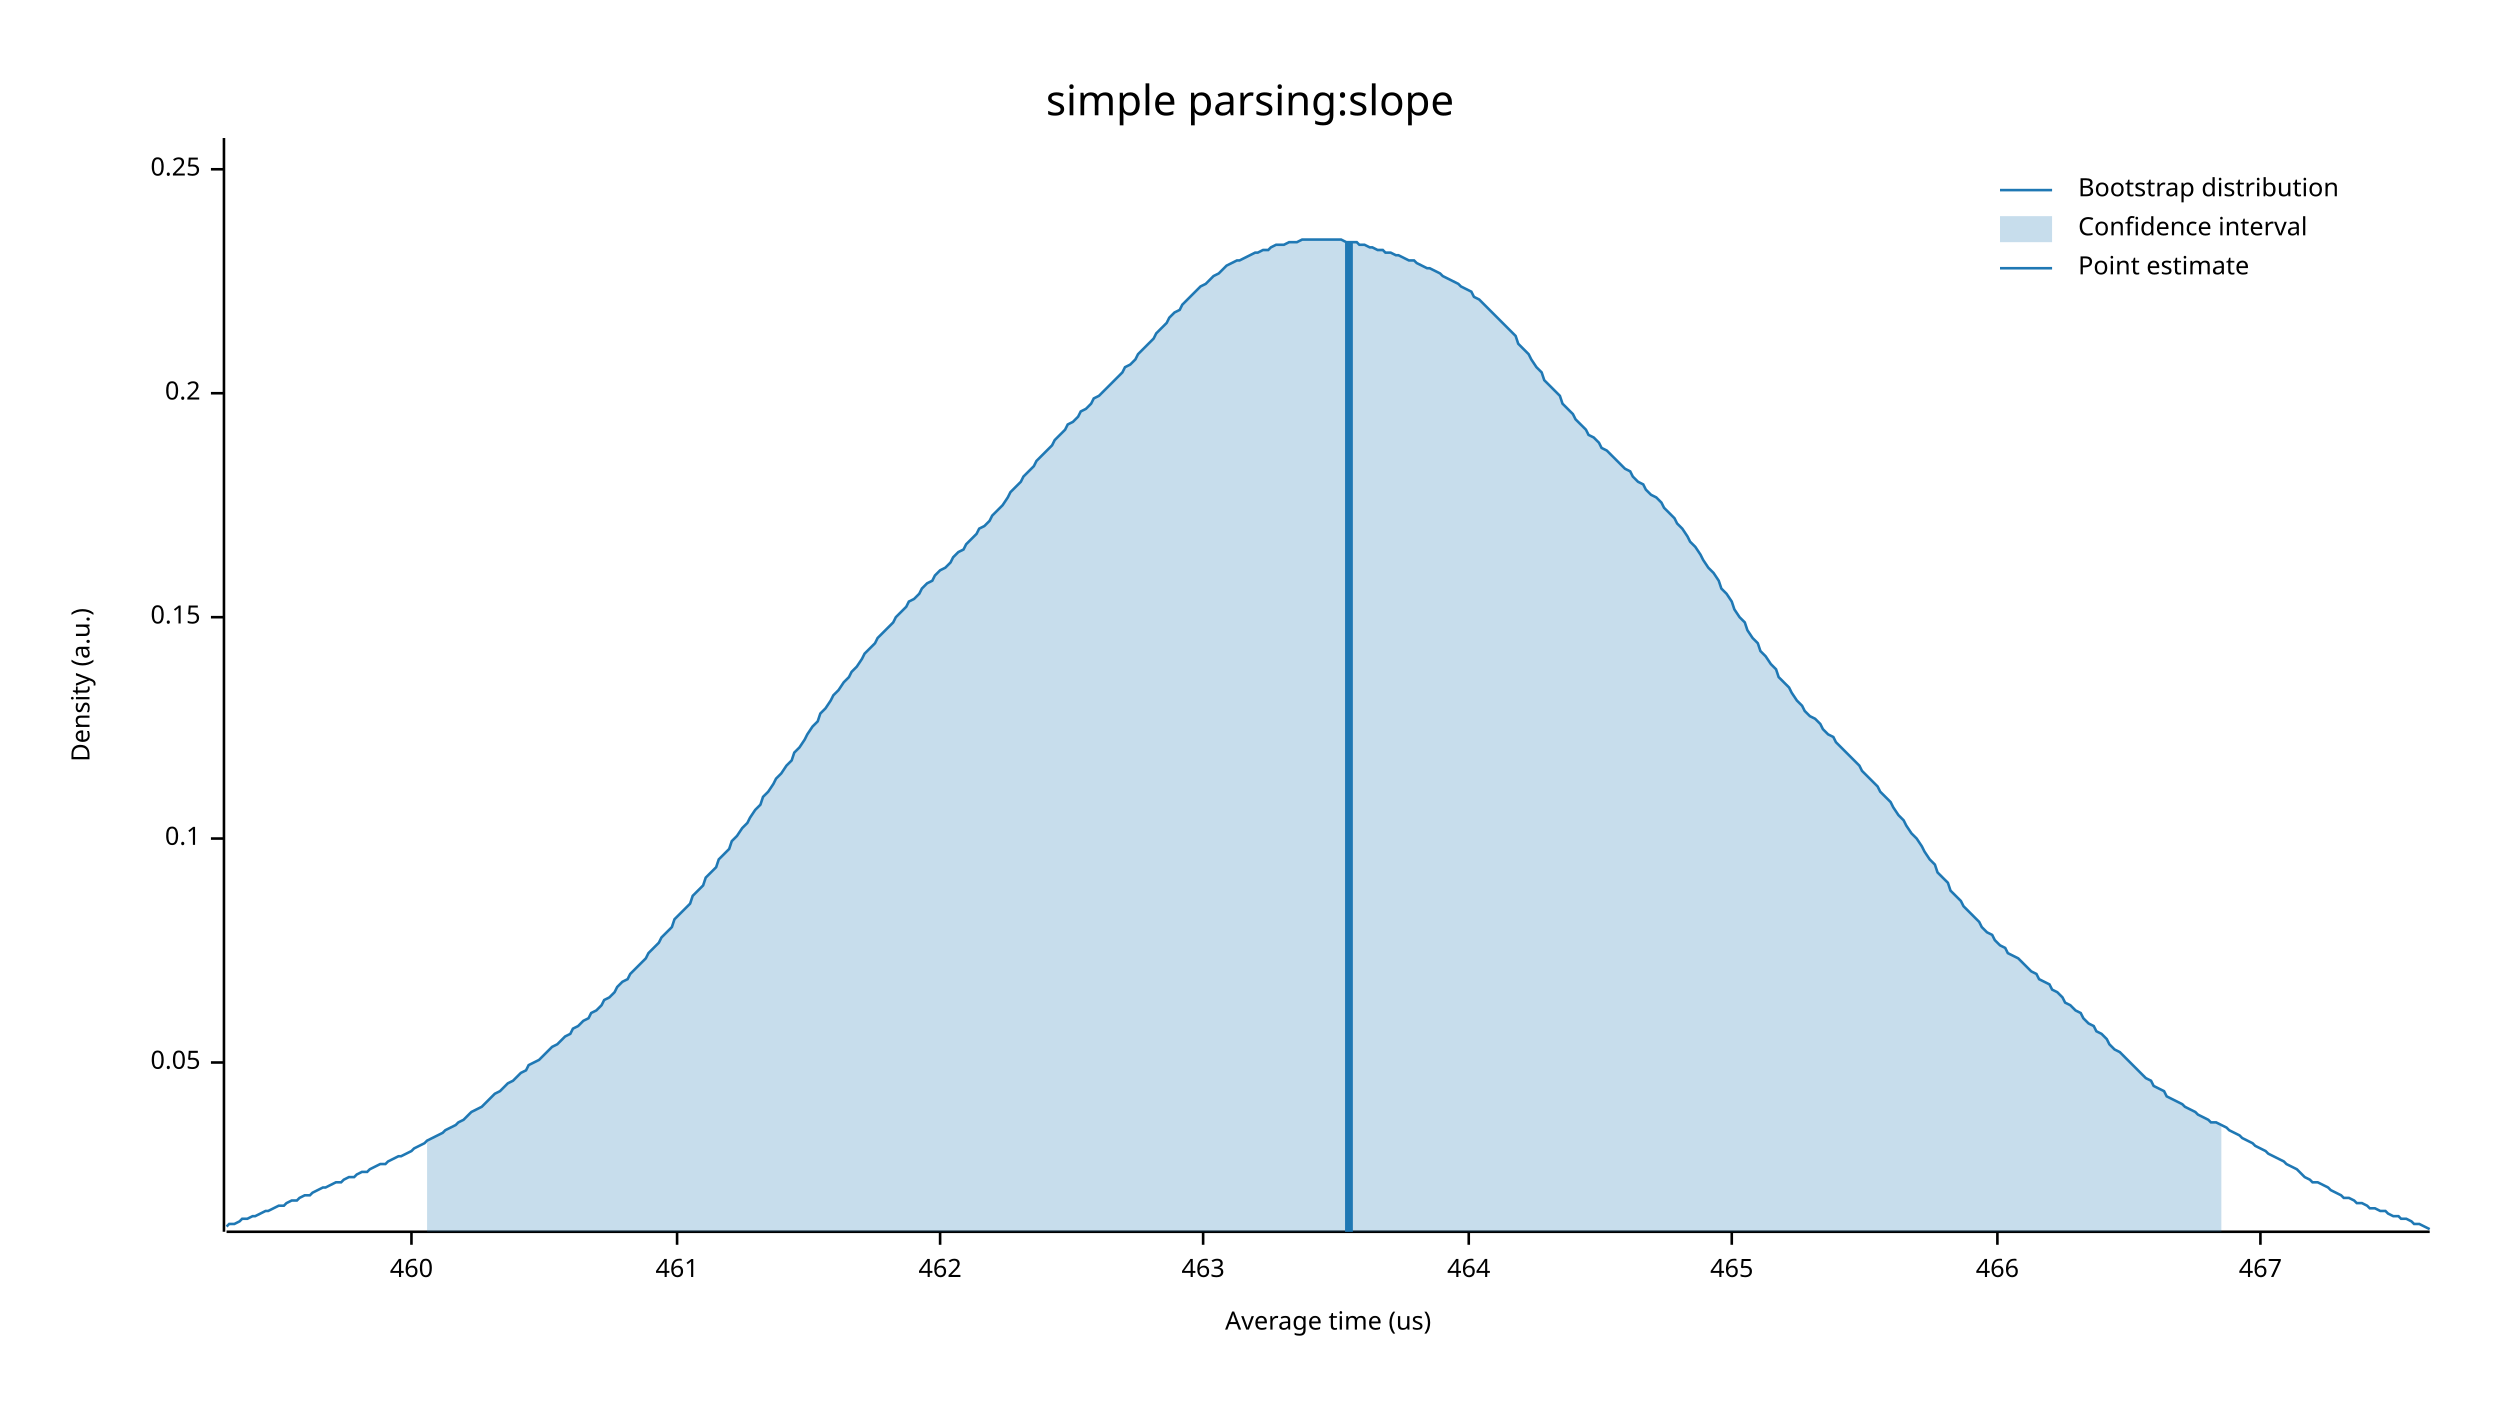
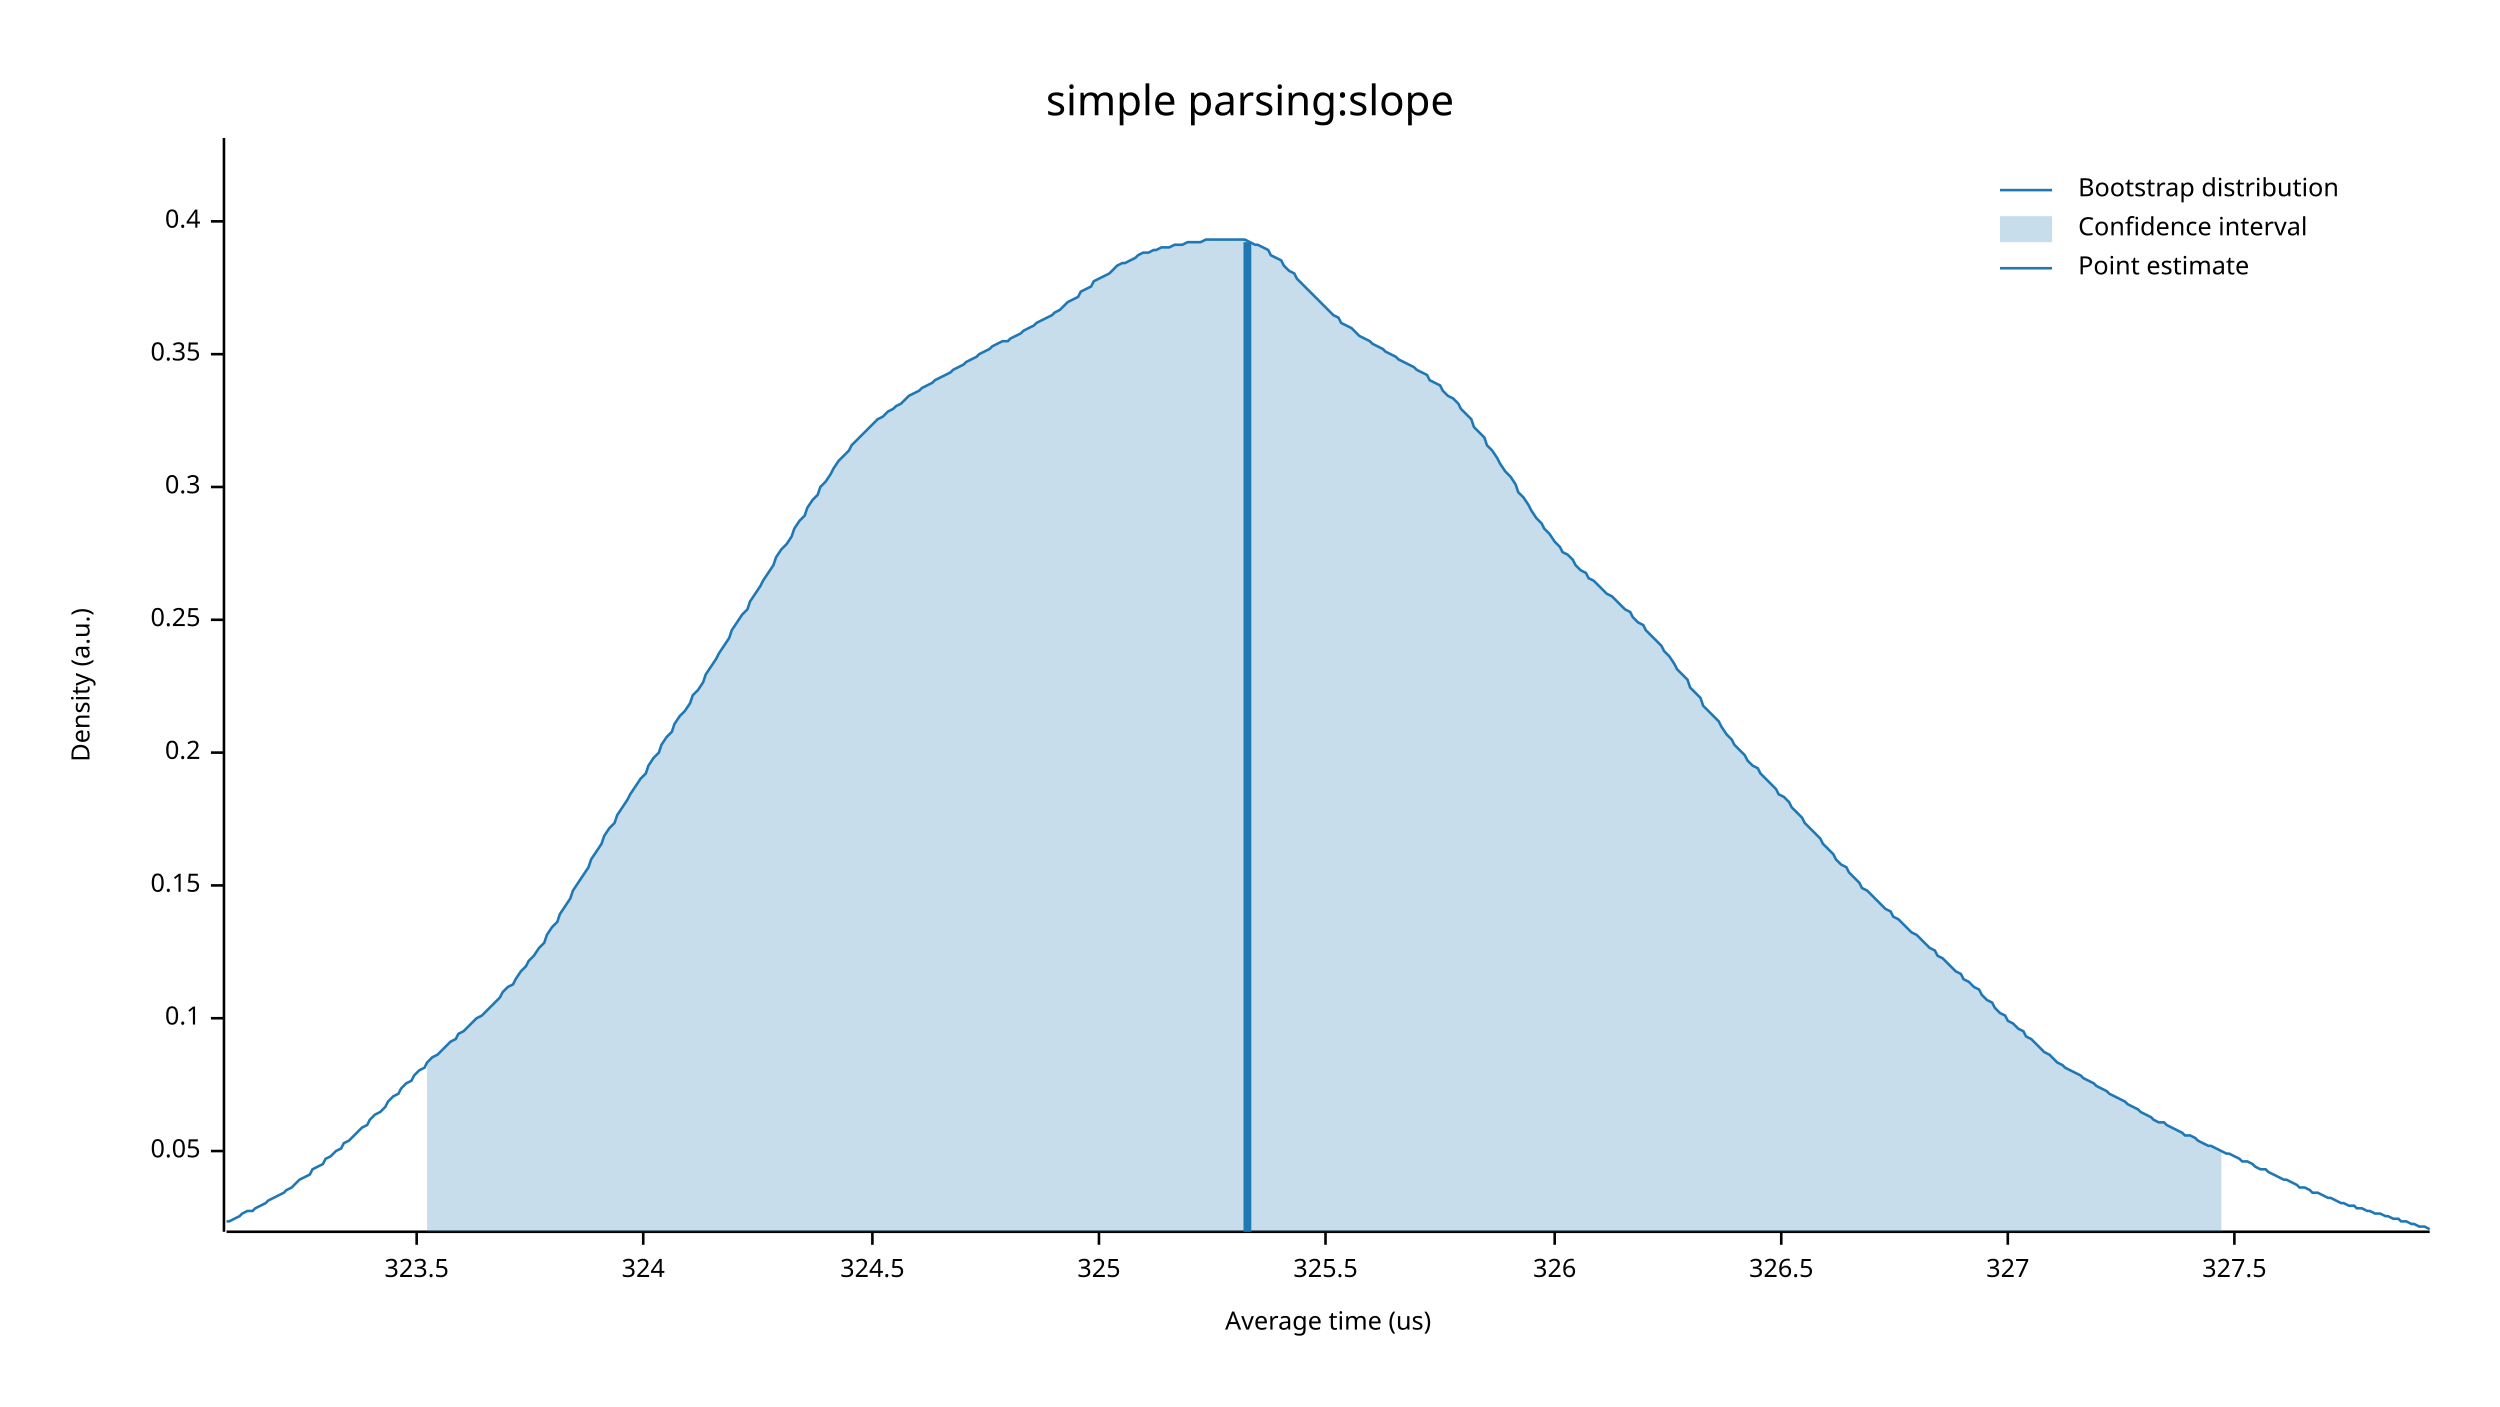
<svg xmlns="http://www.w3.org/2000/svg" width="960" height="540">
  <text x="480" y="32" dy="0.76em" text-anchor="middle" font-family="sans-serif" font-size="16.129" opacity="1" fill="#000000">
simple parsing:slope
</text>
  <text x="27" y="263" dy="0.76em" text-anchor="middle" font-family="sans-serif" font-size="9.677" opacity="1" fill="#000000" transform="rotate(270, 27, 263)">
Density (a.u.)
</text>
  <text x="510" y="513" dy="-0.5ex" text-anchor="middle" font-family="sans-serif" font-size="9.677" opacity="1" fill="#000000">
Average time (us)
</text>
  <polyline fill="none" opacity="1" stroke="#000000" stroke-width="1" points="86,53 86,473 " />
-   <text x="77" y="408" dy="0.5ex" text-anchor="end" font-family="sans-serif" font-size="9.677" opacity="1" fill="#000000">
+   <text x="77" y="442" dy="0.5ex" text-anchor="end" font-family="sans-serif" font-size="9.677" opacity="1" fill="#000000">
0.05
</text>
-   <polyline fill="none" opacity="1" stroke="#000000" stroke-width="1" points="81,408 86,408 " />
-   <text x="77" y="322" dy="0.5ex" text-anchor="end" font-family="sans-serif" font-size="9.677" opacity="1" fill="#000000">
+   <polyline fill="none" opacity="1" stroke="#000000" stroke-width="1" points="81,442 86,442 " />
+   <text x="77" y="391" dy="0.5ex" text-anchor="end" font-family="sans-serif" font-size="9.677" opacity="1" fill="#000000">
0.1
</text>
-   <polyline fill="none" opacity="1" stroke="#000000" stroke-width="1" points="81,322 86,322 " />
-   <text x="77" y="237" dy="0.5ex" text-anchor="end" font-family="sans-serif" font-size="9.677" opacity="1" fill="#000000">
+   <polyline fill="none" opacity="1" stroke="#000000" stroke-width="1" points="81,391 86,391 " />
+   <text x="77" y="340" dy="0.5ex" text-anchor="end" font-family="sans-serif" font-size="9.677" opacity="1" fill="#000000">
0.15
</text>
-   <polyline fill="none" opacity="1" stroke="#000000" stroke-width="1" points="81,237 86,237 " />
-   <text x="77" y="151" dy="0.5ex" text-anchor="end" font-family="sans-serif" font-size="9.677" opacity="1" fill="#000000">
+   <polyline fill="none" opacity="1" stroke="#000000" stroke-width="1" points="81,340 86,340 " />
+   <text x="77" y="289" dy="0.5ex" text-anchor="end" font-family="sans-serif" font-size="9.677" opacity="1" fill="#000000">
0.2
</text>
-   <polyline fill="none" opacity="1" stroke="#000000" stroke-width="1" points="81,151 86,151 " />
-   <text x="77" y="65" dy="0.5ex" text-anchor="end" font-family="sans-serif" font-size="9.677" opacity="1" fill="#000000">
+   <polyline fill="none" opacity="1" stroke="#000000" stroke-width="1" points="81,289 86,289 " />
+   <text x="77" y="238" dy="0.5ex" text-anchor="end" font-family="sans-serif" font-size="9.677" opacity="1" fill="#000000">
0.25
</text>
-   <polyline fill="none" opacity="1" stroke="#000000" stroke-width="1" points="81,65 86,65 " />
+   <polyline fill="none" opacity="1" stroke="#000000" stroke-width="1" points="81,238 86,238 " />
+   <text x="77" y="187" dy="0.5ex" text-anchor="end" font-family="sans-serif" font-size="9.677" opacity="1" fill="#000000">
+ 0.3
+ </text>
+   <polyline fill="none" opacity="1" stroke="#000000" stroke-width="1" points="81,187 86,187 " />
+   <text x="77" y="136" dy="0.5ex" text-anchor="end" font-family="sans-serif" font-size="9.677" opacity="1" fill="#000000">
+ 0.35
+ </text>
+   <polyline fill="none" opacity="1" stroke="#000000" stroke-width="1" points="81,136 86,136 " />
+   <text x="77" y="85" dy="0.5ex" text-anchor="end" font-family="sans-serif" font-size="9.677" opacity="1" fill="#000000">
+ 0.4
+ </text>
+   <polyline fill="none" opacity="1" stroke="#000000" stroke-width="1" points="81,85 86,85 " />
  <polyline fill="none" opacity="1" stroke="#000000" stroke-width="1" points="87,473 933,473 " />
-   <text x="158" y="483" dy="0.76em" text-anchor="middle" font-family="sans-serif" font-size="9.677" opacity="1" fill="#000000">
- 460
+   <text x="160" y="483" dy="0.76em" text-anchor="middle" font-family="sans-serif" font-size="9.677" opacity="1" fill="#000000">
+ 323.5
</text>
-   <polyline fill="none" opacity="1" stroke="#000000" stroke-width="1" points="158,473 158,478 " />
-   <text x="260" y="483" dy="0.76em" text-anchor="middle" font-family="sans-serif" font-size="9.677" opacity="1" fill="#000000">
- 461
+   <polyline fill="none" opacity="1" stroke="#000000" stroke-width="1" points="160,473 160,478 " />
+   <text x="247" y="483" dy="0.76em" text-anchor="middle" font-family="sans-serif" font-size="9.677" opacity="1" fill="#000000">
+ 324
</text>
-   <polyline fill="none" opacity="1" stroke="#000000" stroke-width="1" points="260,473 260,478 " />
-   <text x="361" y="483" dy="0.76em" text-anchor="middle" font-family="sans-serif" font-size="9.677" opacity="1" fill="#000000">
- 462
+   <polyline fill="none" opacity="1" stroke="#000000" stroke-width="1" points="247,473 247,478 " />
+   <text x="335" y="483" dy="0.76em" text-anchor="middle" font-family="sans-serif" font-size="9.677" opacity="1" fill="#000000">
+ 324.5
</text>
-   <polyline fill="none" opacity="1" stroke="#000000" stroke-width="1" points="361,473 361,478 " />
-   <text x="462" y="483" dy="0.76em" text-anchor="middle" font-family="sans-serif" font-size="9.677" opacity="1" fill="#000000">
- 463
+   <polyline fill="none" opacity="1" stroke="#000000" stroke-width="1" points="335,473 335,478 " />
+   <text x="422" y="483" dy="0.76em" text-anchor="middle" font-family="sans-serif" font-size="9.677" opacity="1" fill="#000000">
+ 325
</text>
-   <polyline fill="none" opacity="1" stroke="#000000" stroke-width="1" points="462,473 462,478 " />
-   <text x="564" y="483" dy="0.76em" text-anchor="middle" font-family="sans-serif" font-size="9.677" opacity="1" fill="#000000">
- 464
+   <polyline fill="none" opacity="1" stroke="#000000" stroke-width="1" points="422,473 422,478 " />
+   <text x="509" y="483" dy="0.76em" text-anchor="middle" font-family="sans-serif" font-size="9.677" opacity="1" fill="#000000">
+ 325.5
</text>
-   <polyline fill="none" opacity="1" stroke="#000000" stroke-width="1" points="564,473 564,478 " />
-   <text x="665" y="483" dy="0.76em" text-anchor="middle" font-family="sans-serif" font-size="9.677" opacity="1" fill="#000000">
- 465
+   <polyline fill="none" opacity="1" stroke="#000000" stroke-width="1" points="509,473 509,478 " />
+   <text x="597" y="483" dy="0.76em" text-anchor="middle" font-family="sans-serif" font-size="9.677" opacity="1" fill="#000000">
+ 326
</text>
-   <polyline fill="none" opacity="1" stroke="#000000" stroke-width="1" points="665,473 665,478 " />
-   <text x="767" y="483" dy="0.76em" text-anchor="middle" font-family="sans-serif" font-size="9.677" opacity="1" fill="#000000">
- 466
+   <polyline fill="none" opacity="1" stroke="#000000" stroke-width="1" points="597,473 597,478 " />
+   <text x="684" y="483" dy="0.76em" text-anchor="middle" font-family="sans-serif" font-size="9.677" opacity="1" fill="#000000">
+ 326.5
</text>
-   <polyline fill="none" opacity="1" stroke="#000000" stroke-width="1" points="767,473 767,478 " />
-   <text x="868" y="483" dy="0.76em" text-anchor="middle" font-family="sans-serif" font-size="9.677" opacity="1" fill="#000000">
- 467
+   <polyline fill="none" opacity="1" stroke="#000000" stroke-width="1" points="684,473 684,478 " />
+   <text x="771" y="483" dy="0.76em" text-anchor="middle" font-family="sans-serif" font-size="9.677" opacity="1" fill="#000000">
+ 327
</text>
-   <polyline fill="none" opacity="1" stroke="#000000" stroke-width="1" points="868,473 868,478 " />
-   <polyline fill="none" opacity="1" stroke="#1F78B4" stroke-width="1" points="87,471 88,470 90,470 92,469 93,468 95,468 97,467 98,467 100,466 102,465 103,465 105,464 107,463 109,463 110,462 112,461 114,461 115,460 117,459 119,459 120,458 122,457 124,456 125,456 127,455 129,454 131,454 132,453 134,452 136,452 137,451 139,450 141,450 142,449 144,448 146,447 148,447 149,446 151,445 153,444 154,444 156,443 158,442 159,441 161,440 163,439 164,438 166,437 168,436 170,435 171,434 173,433 175,432 176,431 178,430 180,428 181,427 183,426 185,425 187,423 188,422 190,420 192,419 193,418 195,416 197,415 198,414 200,412 202,411 203,409 205,408 207,407 209,405 210,404 212,402 214,401 215,400 217,398 219,397 220,395 222,394 224,392 226,391 227,389 229,388 231,386 232,384 234,383 236,381 237,379 239,377 241,376 242,374 244,372 246,370 248,368 249,366 251,364 253,362 254,360 256,358 258,356 259,353 261,351 263,349 265,347 266,344 268,342 270,340 271,337 273,335 275,333 276,330 278,328 280,326 281,323 283,321 285,318 287,316 288,314 290,311 292,309 293,306 295,304 297,301 298,299 300,297 302,294 304,292 305,289 307,287 309,284 310,282 312,279 314,277 315,274 317,272 319,269 320,267 322,265 324,262 326,260 327,258 329,256 331,253 332,251 334,249 336,247 337,245 339,243 341,241 343,239 344,237 346,235 348,233 349,231 351,230 353,228 354,226 356,224 358,223 359,221 361,219 363,218 365,216 366,214 368,212 370,211 371,209 373,207 375,205 376,203 378,202 380,200 381,198 383,196 385,194 387,191 388,189 390,187 392,185 393,183 395,181 397,179 398,177 400,175 402,173 404,171 405,169 407,167 409,165 410,163 412,162 414,160 415,158 417,157 419,155 420,153 422,152 424,150 426,148 427,147 429,145 431,143 432,141 434,140 436,138 437,136 439,134 441,132 443,130 444,128 446,126 448,124 449,122 451,120 453,119 454,117 456,115 458,113 459,112 461,110 463,109 465,107 466,106 468,105 470,103 471,102 473,101 475,100 476,100 478,99 480,98 482,97 483,97 485,96 487,96 488,95 490,94 492,94 493,94 495,93 497,93 498,93 500,92 502,92 504,92 505,92 507,92 509,92 510,92 512,92 514,92 515,92 517,93 519,93 521,93 522,94 524,94 526,95 527,95 529,96 531,96 532,97 534,97 536,98 537,98 539,99 541,100 543,100 544,101 546,102 548,103 549,103 551,104 553,105 554,106 556,107 558,108 560,109 561,110 563,111 565,112 566,114 568,115 570,117 571,118 573,120 575,122 576,123 578,125 580,127 582,129 583,132 585,134 587,136 588,138 590,141 592,143 593,146 595,148 597,150 599,152 600,155 602,157 604,159 605,161 607,163 609,165 610,167 612,168 614,170 615,172 617,173 619,175 621,177 622,178 624,180 626,181 627,183 629,185 631,186 632,188 634,190 636,191 638,193 639,195 641,197 643,199 644,201 646,203 648,206 649,208 651,210 653,213 654,215 656,218 658,220 660,223 661,226 663,228 665,231 666,234 668,237 670,239 671,242 673,245 675,247 676,250 678,252 680,255 682,257 683,260 685,262 687,264 688,266 690,269 692,271 693,273 695,275 697,276 699,278 700,280 702,282 704,283 705,285 707,287 709,289 710,290 712,292 714,294 715,296 717,298 719,300 721,302 722,304 724,306 726,308 727,310 729,313 731,315 732,317 734,320 736,322 738,325 739,327 741,330 743,332 744,335 746,337 748,339 749,342 751,344 753,346 754,348 756,350 758,352 760,354 761,356 763,358 765,359 766,361 768,363 770,364 771,366 773,367 775,368 777,370 778,371 780,373 782,374 783,376 785,377 787,378 788,380 790,381 792,383 793,385 795,386 797,388 799,389 800,391 802,393 804,394 805,396 807,397 809,399 810,401 812,403 814,404 816,406 817,407 819,409 821,411 822,412 824,414 826,415 827,417 829,418 831,419 832,421 834,422 836,423 838,424 839,425 841,426 843,427 844,428 846,429 848,430 849,431 851,431 853,432 855,433 856,434 858,435 860,436 861,437 863,438 865,439 866,440 868,441 870,442 871,443 873,444 875,445 877,446 878,447 880,448 882,449 883,450 885,452 887,453 888,454 890,454 892,455 894,456 895,457 897,458 899,459 900,460 902,460 904,461 905,462 907,462 909,463 910,464 912,464 914,465 916,465 917,466 919,467 921,467 922,468 924,468 926,469 927,470 929,470 931,471 933,472 " />
-   <polygon opacity="0.25" fill="#1F78B4" points="164,438 166,437 168,436 170,435 171,434 173,433 175,432 176,431 178,430 180,428 181,427 183,426 185,425 187,423 188,422 190,420 192,419 193,418 195,416 197,415 198,414 200,412 202,411 203,409 205,408 207,407 209,405 210,404 212,402 214,401 215,400 217,398 219,397 220,395 222,394 224,392 226,391 227,389 229,388 231,386 232,384 234,383 236,381 237,379 239,377 241,376 242,374 244,372 246,370 248,368 249,366 251,364 253,362 254,360 256,358 258,356 259,353 261,351 263,349 265,347 266,344 268,342 270,340 271,337 273,335 275,333 276,330 278,328 280,326 281,323 283,321 285,318 287,316 288,314 290,311 292,309 293,306 295,304 297,301 298,299 300,297 302,294 304,292 305,289 307,287 309,284 310,282 312,279 314,277 315,274 317,272 319,269 320,267 322,265 324,262 326,260 327,258 329,256 331,253 332,251 334,249 336,247 337,245 339,243 341,241 343,239 344,237 346,235 348,233 349,231 351,230 353,228 354,226 356,224 358,223 359,221 361,219 363,218 365,216 366,214 368,212 370,211 371,209 373,207 375,205 376,203 378,202 380,200 381,198 383,196 385,194 387,191 388,189 390,187 392,185 393,183 395,181 397,179 398,177 400,175 402,173 404,171 405,169 407,167 409,165 410,163 412,162 414,160 415,158 417,157 419,155 420,153 422,152 424,150 426,148 427,147 429,145 431,143 432,141 434,140 436,138 437,136 439,134 441,132 443,130 444,128 446,126 448,124 449,122 451,120 453,119 454,117 456,115 458,113 459,112 461,110 463,109 465,107 466,106 468,105 470,103 471,102 473,101 475,100 476,100 478,99 480,98 482,97 483,97 485,96 487,96 488,95 490,94 492,94 493,94 495,93 497,93 498,93 500,92 502,92 504,92 505,92 507,92 509,92 510,92 512,92 514,92 515,92 517,93 519,93 521,93 522,94 524,94 526,95 527,95 529,96 531,96 532,97 534,97 536,98 537,98 539,99 541,100 543,100 544,101 546,102 548,103 549,103 551,104 553,105 554,106 556,107 558,108 560,109 561,110 563,111 565,112 566,114 568,115 570,117 571,118 573,120 575,122 576,123 578,125 580,127 582,129 583,132 585,134 587,136 588,138 590,141 592,143 593,146 595,148 597,150 599,152 600,155 602,157 604,159 605,161 607,163 609,165 610,167 612,168 614,170 615,172 617,173 619,175 621,177 622,178 624,180 626,181 627,183 629,185 631,186 632,188 634,190 636,191 638,193 639,195 641,197 643,199 644,201 646,203 648,206 649,208 651,210 653,213 654,215 656,218 658,220 660,223 661,226 663,228 665,231 666,234 668,237 670,239 671,242 673,245 675,247 676,250 678,252 680,255 682,257 683,260 685,262 687,264 688,266 690,269 692,271 693,273 695,275 697,276 699,278 700,280 702,282 704,283 705,285 707,287 709,289 710,290 712,292 714,294 715,296 717,298 719,300 721,302 722,304 724,306 726,308 727,310 729,313 731,315 732,317 734,320 736,322 738,325 739,327 741,330 743,332 744,335 746,337 748,339 749,342 751,344 753,346 754,348 756,350 758,352 760,354 761,356 763,358 765,359 766,361 768,363 770,364 771,366 773,367 775,368 777,370 778,371 780,373 782,374 783,376 785,377 787,378 788,380 790,381 792,383 793,385 795,386 797,388 799,389 800,391 802,393 804,394 805,396 807,397 809,399 810,401 812,403 814,404 816,406 817,407 819,409 821,411 822,412 824,414 826,415 827,417 829,418 831,419 832,421 834,422 836,423 838,424 839,425 841,426 843,427 844,428 846,429 848,430 849,431 851,431 853,432 853,473 164,473 " />
-   <polyline fill="none" opacity="1" stroke="#1F78B4" stroke-width="3" points="518,473 518,93 " />
+   <polyline fill="none" opacity="1" stroke="#000000" stroke-width="1" points="771,473 771,478 " />
+   <text x="858" y="483" dy="0.76em" text-anchor="middle" font-family="sans-serif" font-size="9.677" opacity="1" fill="#000000">
+ 327.5
+ </text>
+   <polyline fill="none" opacity="1" stroke="#000000" stroke-width="1" points="858,473 858,478 " />
+   <polyline fill="none" opacity="1" stroke="#1F78B4" stroke-width="1" points="87,469 88,469 90,468 92,467 93,466 95,465 97,465 98,464 100,463 102,462 103,461 105,460 107,459 109,458 110,457 112,456 114,454 115,453 117,452 119,451 120,449 122,448 124,447 125,445 127,444 129,442 131,441 132,439 134,438 136,436 137,435 139,433 141,432 142,430 144,428 146,427 148,425 149,423 151,421 153,420 154,418 156,416 158,415 159,413 161,411 163,410 164,408 166,406 168,405 170,403 171,402 173,400 175,399 176,397 178,396 180,394 181,393 183,391 185,390 187,388 188,387 190,385 192,383 193,381 195,379 197,378 198,376 200,373 202,371 203,369 205,367 207,364 209,362 210,359 212,356 214,354 215,351 217,348 219,345 220,342 222,339 224,336 226,333 227,330 229,327 231,324 232,321 234,318 236,316 237,313 239,310 241,307 242,305 244,302 246,299 248,297 249,294 251,291 253,289 254,286 256,283 258,281 259,278 261,275 263,273 265,270 266,267 268,265 270,262 271,259 273,256 275,253 276,251 278,248 280,245 281,242 283,239 285,236 287,234 288,231 290,228 292,225 293,223 295,220 297,217 298,214 300,211 302,209 304,206 305,203 307,200 309,198 310,195 312,192 314,190 315,187 317,185 319,182 320,180 322,177 324,175 326,173 327,171 329,169 331,167 332,166 334,164 336,162 337,161 339,160 341,158 343,157 344,156 346,155 348,153 349,152 351,151 353,150 354,149 356,148 358,147 359,146 361,145 363,144 365,143 366,142 368,141 370,140 371,139 373,138 375,137 376,136 378,135 380,134 381,133 383,132 385,131 387,131 388,130 390,129 392,128 393,127 395,126 397,125 398,124 400,123 402,122 404,121 405,120 407,119 409,117 410,116 412,115 414,114 415,112 417,111 419,110 420,108 422,107 424,106 426,105 427,104 429,102 431,101 432,101 434,100 436,99 437,98 439,97 441,97 443,96 444,96 446,95 448,95 449,95 451,94 453,94 454,94 456,93 458,93 459,93 461,93 463,92 465,92 466,92 468,92 470,92 471,92 473,92 475,92 476,92 478,92 480,93 482,94 483,94 485,95 487,96 488,98 490,99 492,100 493,102 495,104 497,105 498,107 500,109 502,111 504,113 505,114 507,116 509,118 510,119 512,121 514,122 515,124 517,125 519,126 521,128 522,129 524,130 526,131 527,132 529,133 531,134 532,135 534,136 536,137 537,138 539,139 541,140 543,141 544,142 546,143 548,144 549,146 551,147 553,148 554,150 556,152 558,153 560,155 561,157 563,159 565,161 566,164 568,166 570,168 571,171 573,173 575,176 576,178 578,181 580,183 582,186 583,189 585,191 587,194 588,196 590,199 592,201 593,203 595,205 597,208 599,210 600,212 602,213 604,215 605,217 607,219 609,220 610,222 612,223 614,225 615,226 617,228 619,229 621,231 622,232 624,234 626,235 627,237 629,239 631,240 632,242 634,244 636,246 638,248 639,250 641,252 643,255 644,257 646,259 648,261 649,264 651,266 653,268 654,271 656,273 658,275 660,277 661,279 663,282 665,284 666,286 668,288 670,290 671,292 673,294 675,295 676,297 678,299 680,301 682,303 683,305 685,306 687,308 688,310 690,312 692,314 693,316 695,318 697,320 699,322 700,324 702,326 704,328 705,330 707,332 709,333 710,335 712,337 714,339 715,341 717,342 719,344 721,346 722,347 724,349 726,350 727,352 729,353 731,355 732,356 734,358 736,359 738,361 739,362 741,364 743,365 744,367 746,368 748,370 749,371 751,373 753,374 754,376 756,377 758,379 760,380 761,382 763,384 765,385 766,387 768,389 770,390 771,392 773,393 775,395 777,396 778,398 780,399 782,401 783,402 785,404 787,405 788,406 790,408 792,409 793,410 795,411 797,412 799,413 800,414 802,415 804,416 805,417 807,418 809,419 810,420 812,421 814,422 816,423 817,424 819,425 821,426 822,427 824,428 826,429 827,430 829,431 831,431 832,432 834,433 836,434 838,435 839,436 841,436 843,437 844,438 846,439 848,440 849,440 851,441 853,442 855,443 856,443 858,444 860,445 861,446 863,446 865,447 866,448 868,449 870,449 871,450 873,451 875,452 877,453 878,453 880,454 882,455 883,456 885,456 887,457 888,458 890,458 892,459 894,460 895,460 897,461 899,462 900,462 902,463 904,463 905,464 907,464 909,465 910,465 912,466 914,466 916,467 917,467 919,468 921,468 922,469 924,469 926,470 927,470 929,471 931,471 933,472 " />
+   <polygon opacity="0.25" fill="#1F78B4" points="164,408 166,406 168,405 170,403 171,402 173,400 175,399 176,397 178,396 180,394 181,393 183,391 185,390 187,388 188,387 190,385 192,383 193,381 195,379 197,378 198,376 200,373 202,371 203,369 205,367 207,364 209,362 210,359 212,356 214,354 215,351 217,348 219,345 220,342 222,339 224,336 226,333 227,330 229,327 231,324 232,321 234,318 236,316 237,313 239,310 241,307 242,305 244,302 246,299 248,297 249,294 251,291 253,289 254,286 256,283 258,281 259,278 261,275 263,273 265,270 266,267 268,265 270,262 271,259 273,256 275,253 276,251 278,248 280,245 281,242 283,239 285,236 287,234 288,231 290,228 292,225 293,223 295,220 297,217 298,214 300,211 302,209 304,206 305,203 307,200 309,198 310,195 312,192 314,190 315,187 317,185 319,182 320,180 322,177 324,175 326,173 327,171 329,169 331,167 332,166 334,164 336,162 337,161 339,160 341,158 343,157 344,156 346,155 348,153 349,152 351,151 353,150 354,149 356,148 358,147 359,146 361,145 363,144 365,143 366,142 368,141 370,140 371,139 373,138 375,137 376,136 378,135 380,134 381,133 383,132 385,131 387,131 388,130 390,129 392,128 393,127 395,126 397,125 398,124 400,123 402,122 404,121 405,120 407,119 409,117 410,116 412,115 414,114 415,112 417,111 419,110 420,108 422,107 424,106 426,105 427,104 429,102 431,101 432,101 434,100 436,99 437,98 439,97 441,97 443,96 444,96 446,95 448,95 449,95 451,94 453,94 454,94 456,93 458,93 459,93 461,93 463,92 465,92 466,92 468,92 470,92 471,92 473,92 475,92 476,92 478,92 480,93 482,94 483,94 485,95 487,96 488,98 490,99 492,100 493,102 495,104 497,105 498,107 500,109 502,111 504,113 505,114 507,116 509,118 510,119 512,121 514,122 515,124 517,125 519,126 521,128 522,129 524,130 526,131 527,132 529,133 531,134 532,135 534,136 536,137 537,138 539,139 541,140 543,141 544,142 546,143 548,144 549,146 551,147 553,148 554,150 556,152 558,153 560,155 561,157 563,159 565,161 566,164 568,166 570,168 571,171 573,173 575,176 576,178 578,181 580,183 582,186 583,189 585,191 587,194 588,196 590,199 592,201 593,203 595,205 597,208 599,210 600,212 602,213 604,215 605,217 607,219 609,220 610,222 612,223 614,225 615,226 617,228 619,229 621,231 622,232 624,234 626,235 627,237 629,239 631,240 632,242 634,244 636,246 638,248 639,250 641,252 643,255 644,257 646,259 648,261 649,264 651,266 653,268 654,271 656,273 658,275 660,277 661,279 663,282 665,284 666,286 668,288 670,290 671,292 673,294 675,295 676,297 678,299 680,301 682,303 683,305 685,306 687,308 688,310 690,312 692,314 693,316 695,318 697,320 699,322 700,324 702,326 704,328 705,330 707,332 709,333 710,335 712,337 714,339 715,341 717,342 719,344 721,346 722,347 724,349 726,350 727,352 729,353 731,355 732,356 734,358 736,359 738,361 739,362 741,364 743,365 744,367 746,368 748,370 749,371 751,373 753,374 754,376 756,377 758,379 760,380 761,382 763,384 765,385 766,387 768,389 770,390 771,392 773,393 775,395 777,396 778,398 780,399 782,401 783,402 785,404 787,405 788,406 790,408 792,409 793,410 795,411 797,412 799,413 800,414 802,415 804,416 805,417 807,418 809,419 810,420 812,421 814,422 816,423 817,424 819,425 821,426 822,427 824,428 826,429 827,430 829,431 831,431 832,432 834,433 836,434 838,435 839,436 841,436 843,437 844,438 846,439 848,440 849,440 851,441 853,442 853,473 164,473 " />
+   <polyline fill="none" opacity="1" stroke="#1F78B4" stroke-width="3" points="479,473 479,93 " />
  <text x="798" y="68" dy="0.76em" text-anchor="start" font-family="sans-serif" font-size="9.677" opacity="1" fill="#000000">
Bootstrap distribution
</text>
  <text x="798" y="83" dy="0.76em" text-anchor="start" font-family="sans-serif" font-size="9.677" opacity="1" fill="#000000">
Confidence interval
</text>
  <text x="798" y="98" dy="0.76em" text-anchor="start" font-family="sans-serif" font-size="9.677" opacity="1" fill="#000000">
Point estimate
</text>
  <polyline fill="none" opacity="1" stroke="#1F78B4" stroke-width="1" points="768,73 788,73 " />
  <rect x="768" y="83" width="20" height="10" opacity="0.25" fill="#1F78B4" stroke="none" />
  <polyline fill="none" opacity="1" stroke="#1F78B4" stroke-width="1" points="768,103 788,103 " />
</svg>
